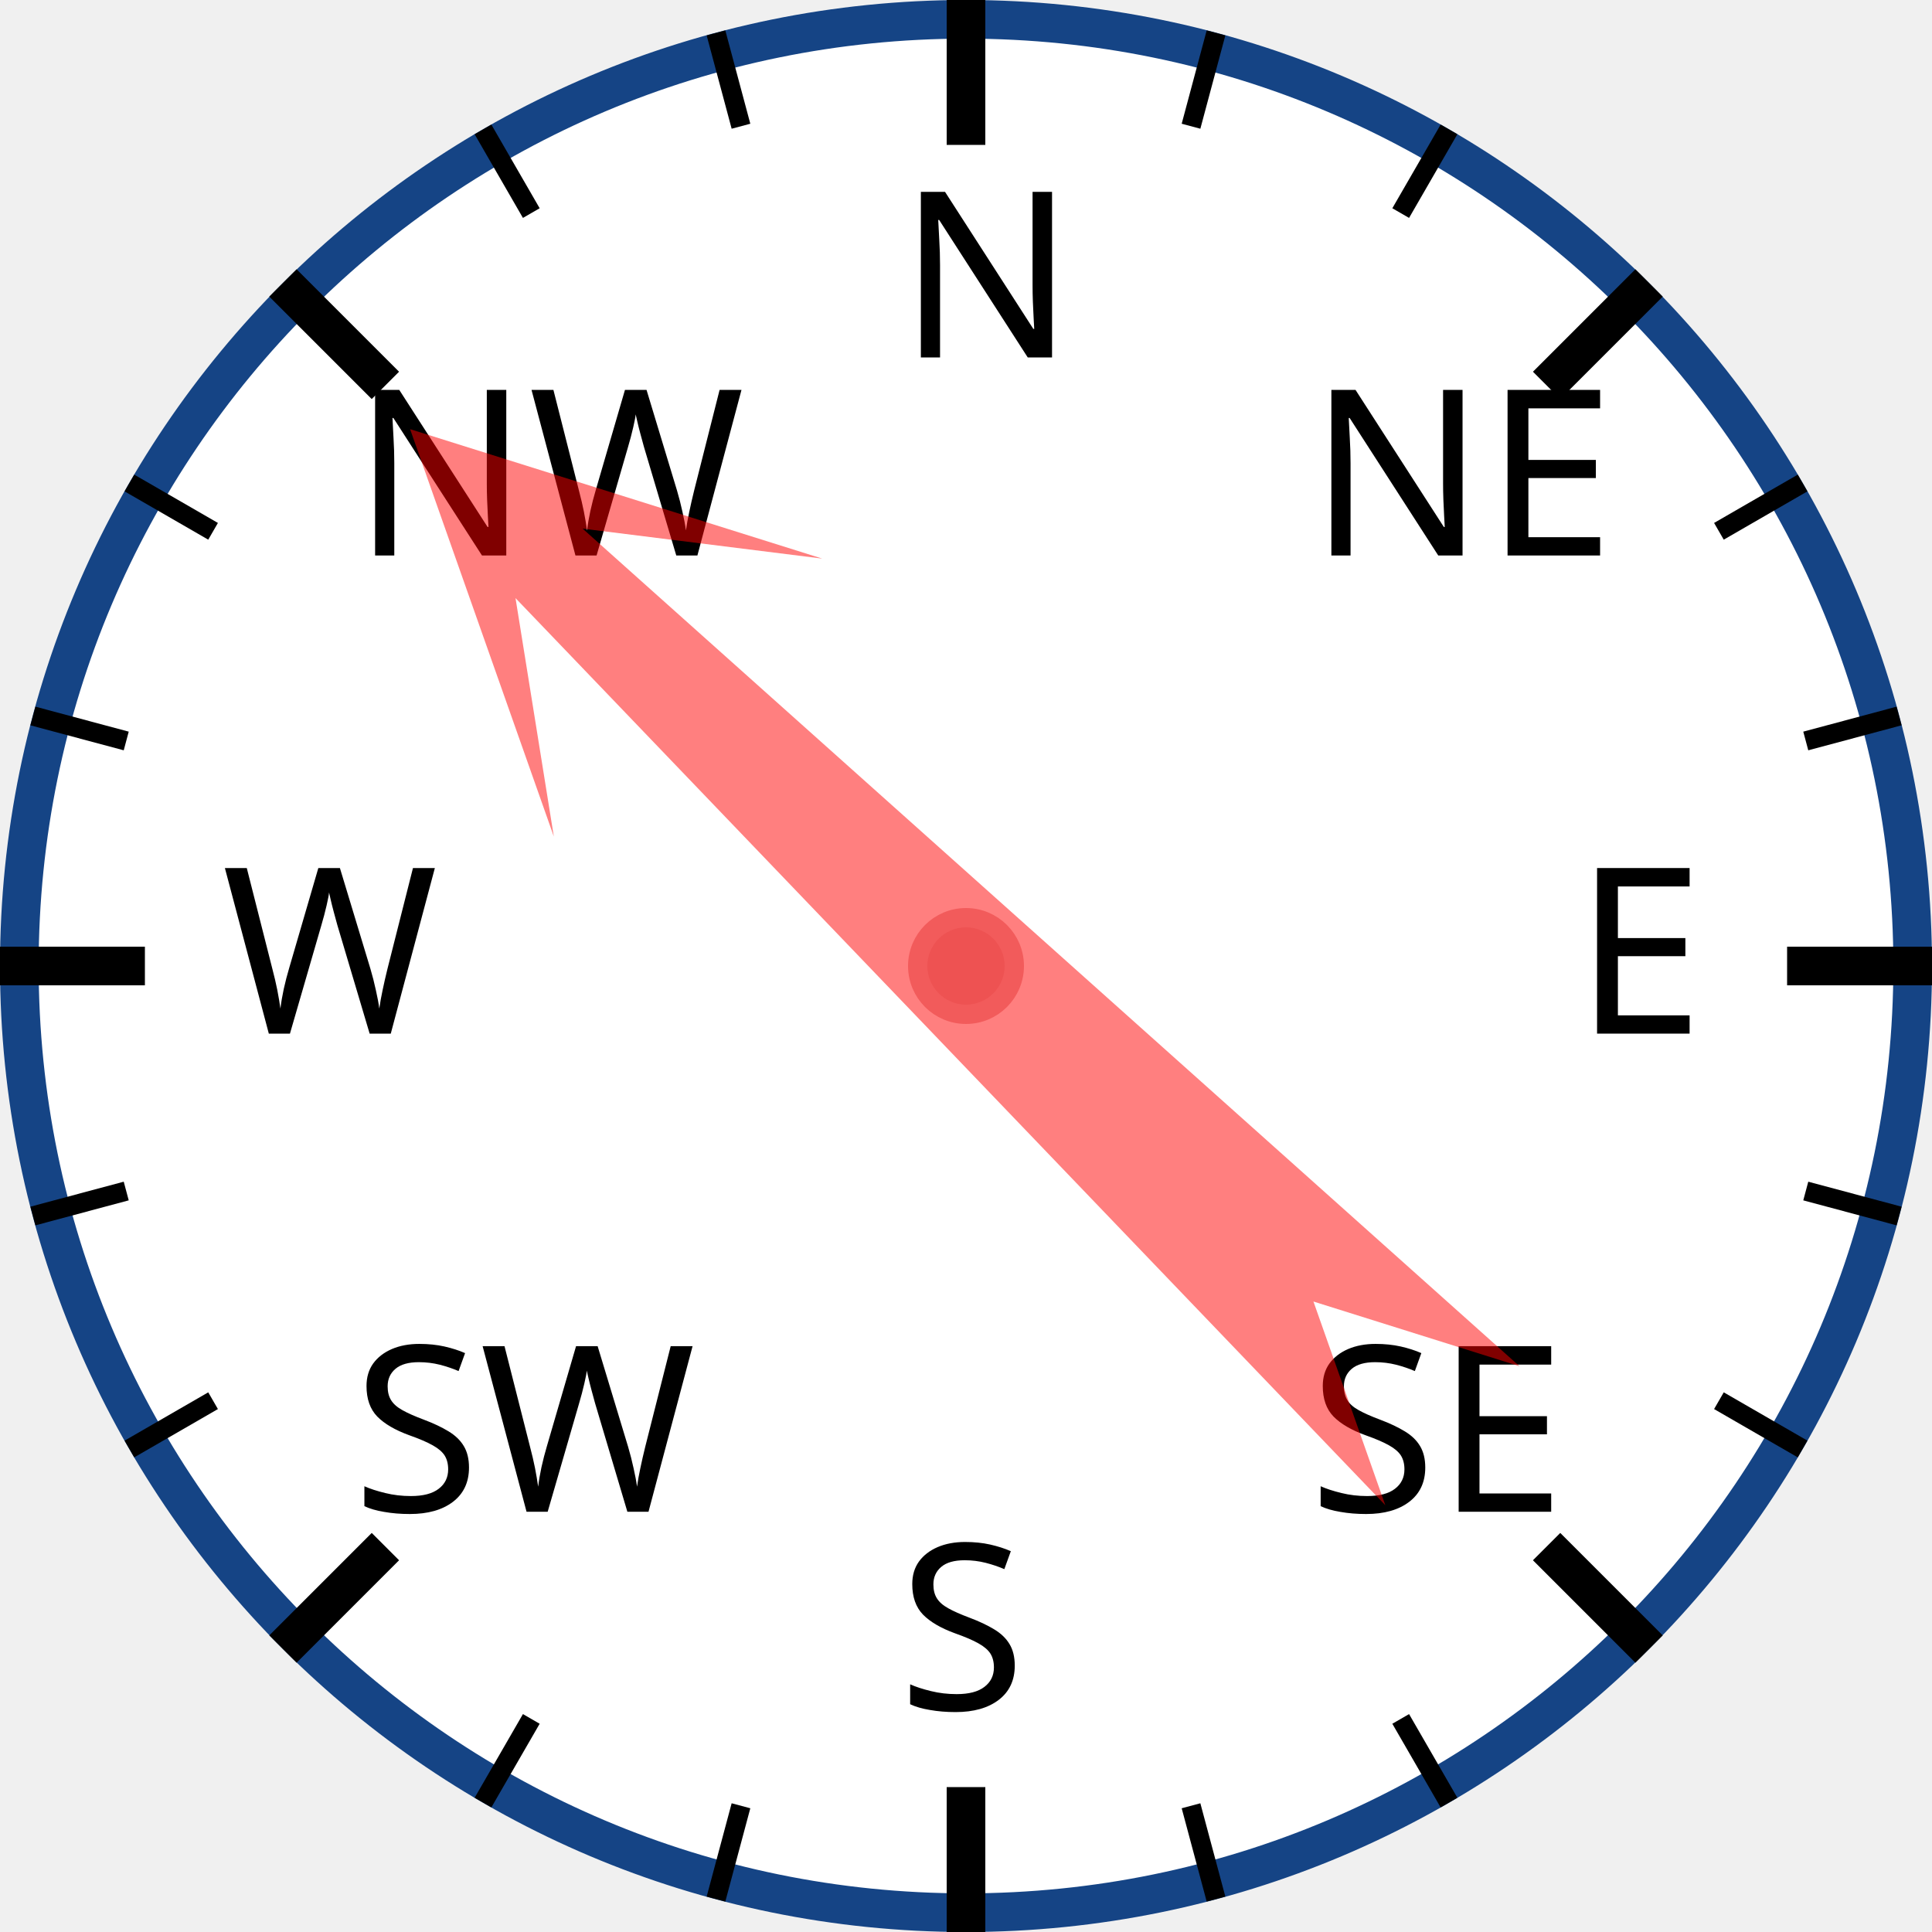
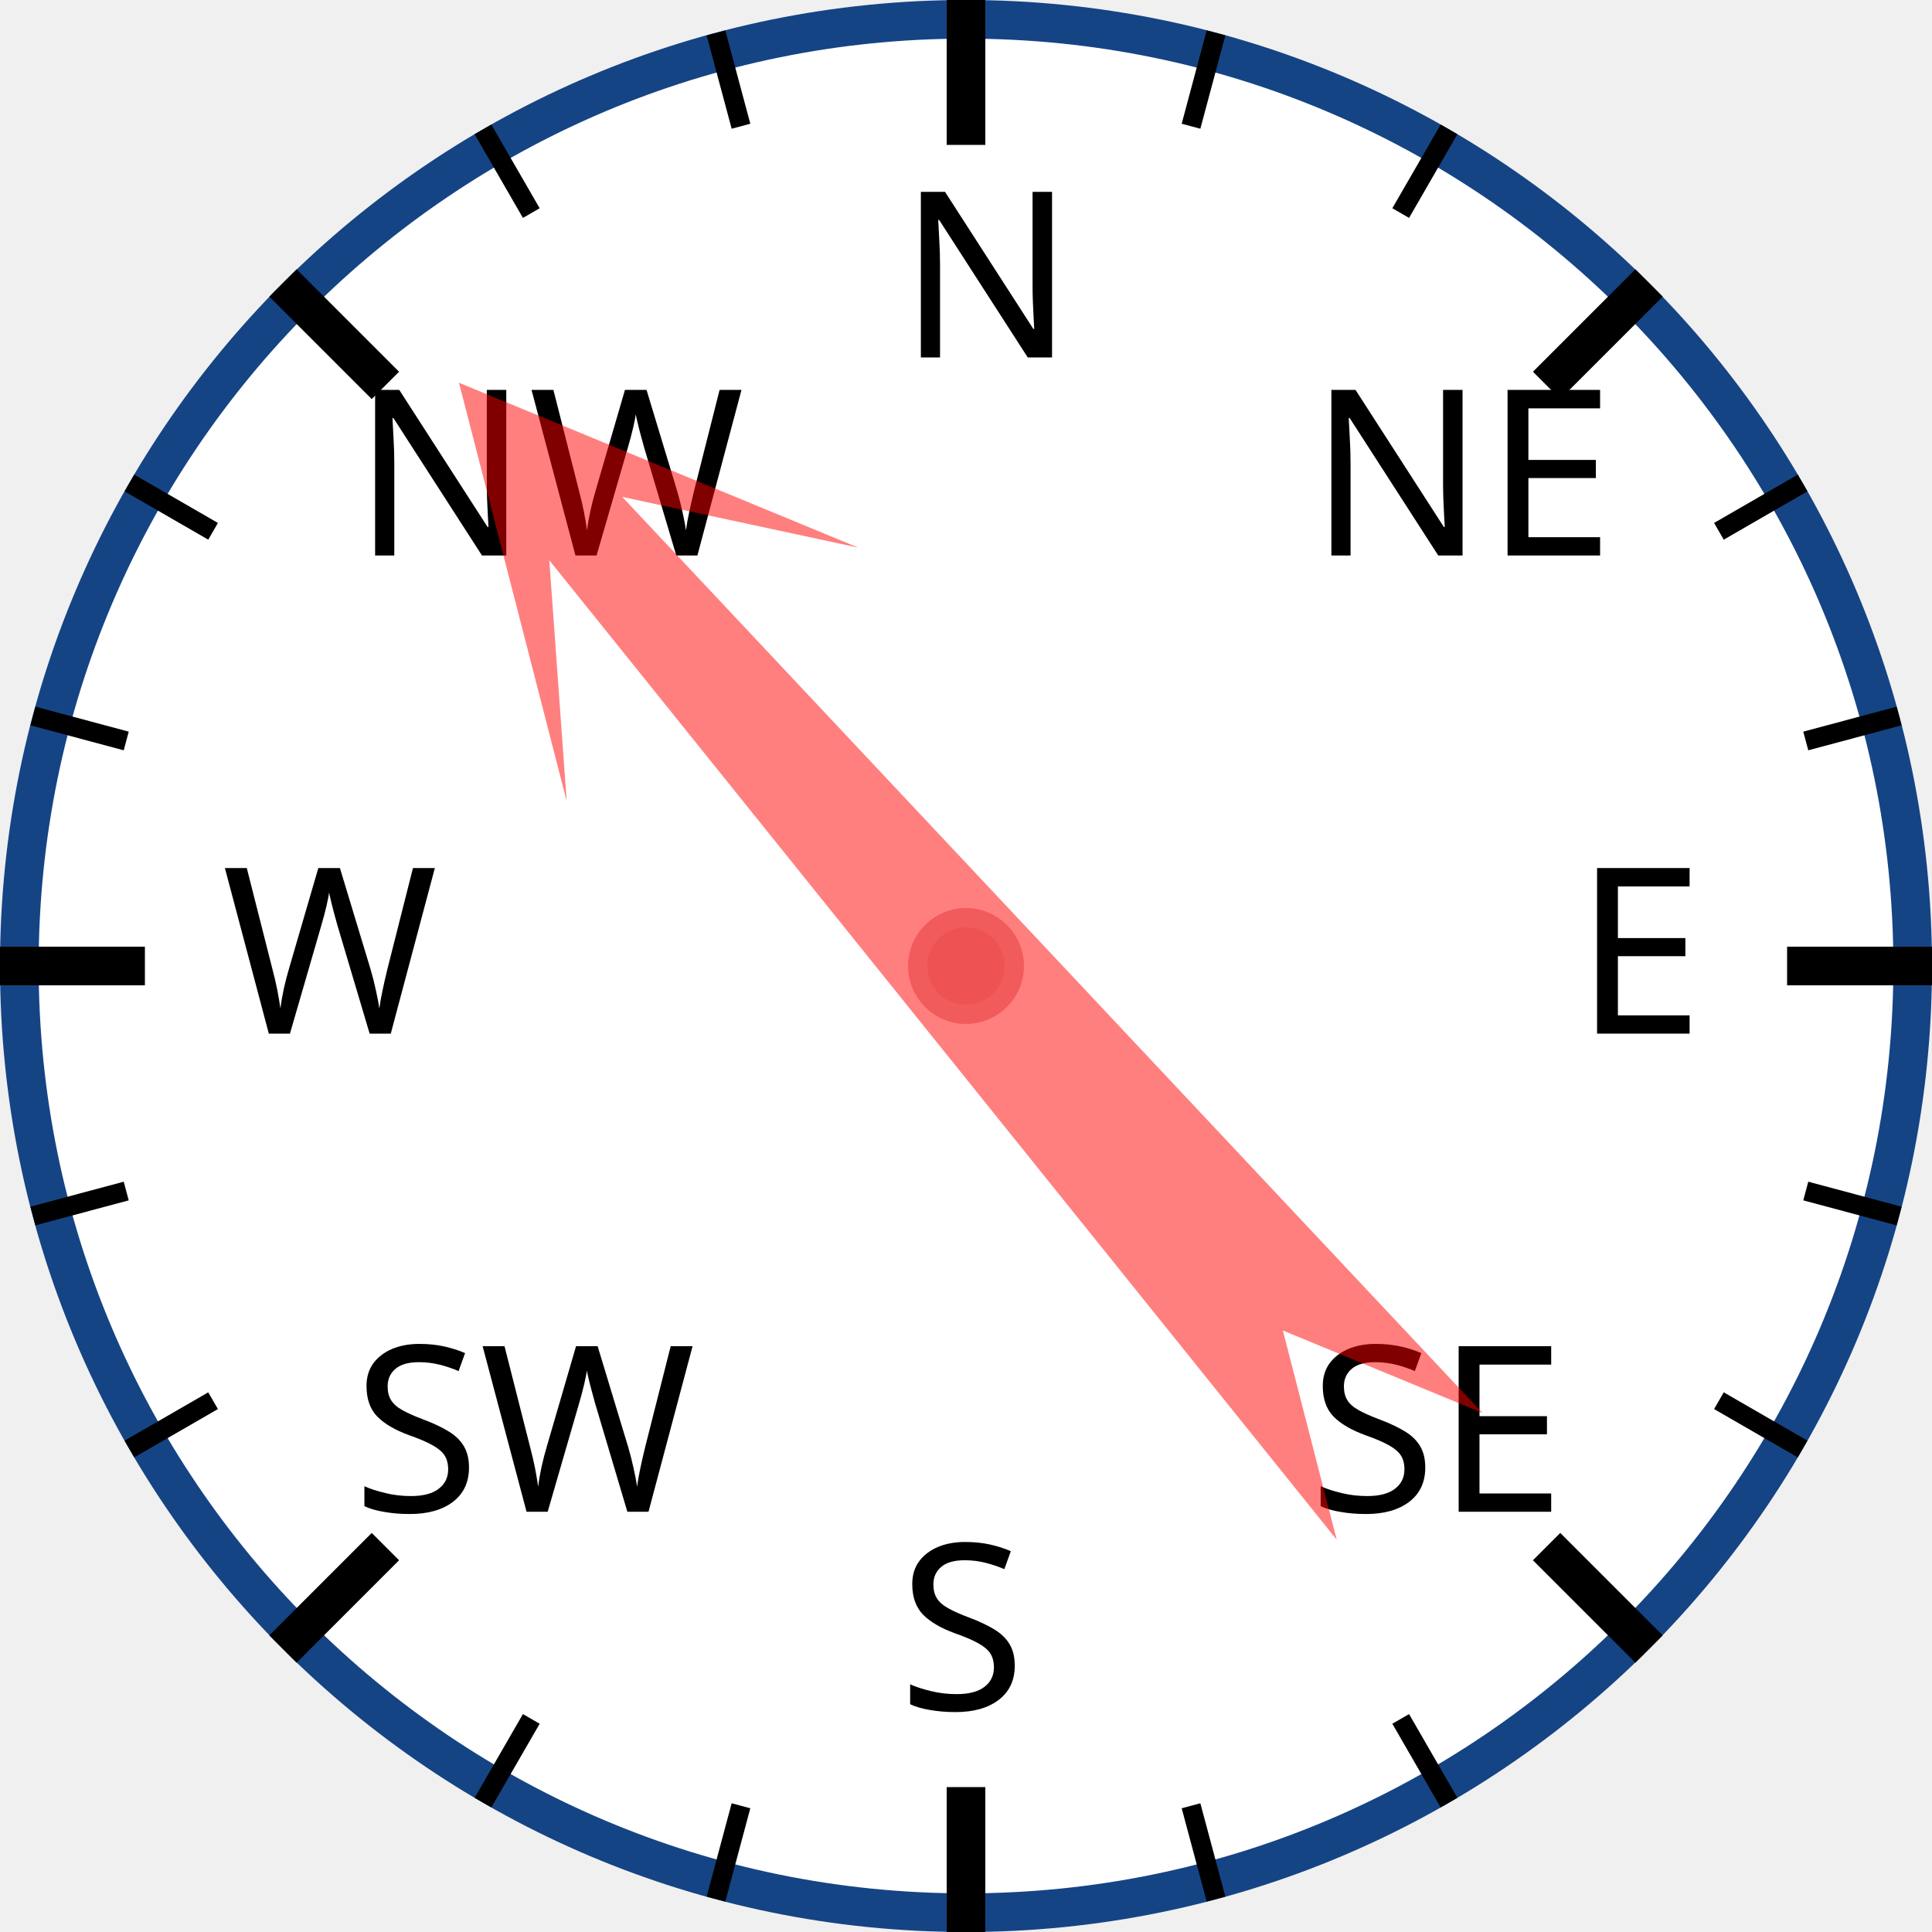
<svg xmlns="http://www.w3.org/2000/svg" width="120px" height="120px" viewBox="0 0 200 200">
  <circle cx="100" cy="100" r="98" style="fill: white; stroke: #154485; stroke-width: 4;" />
  <text x="93.0" y="37.0" style="font-family: sans-serif; font-size: 18pt;">N</text>
  <line x1="100.0" y1="0.0" x2="100.0" y2="15.0" style="stroke: black; stroke-width: 4;" />
  <line x1="74.118" y1="3.407" x2="76.706" y2="13.067" style="stroke: black; stroke-width: 2;" />
  <line x1="50" y1="13.397" x2="55" y2="22.058" style="stroke: black; stroke-width: 2;" />
  <text x="36.503" y="57.503" style="font-family: sans-serif; font-size: 18pt;">NW</text>
  <line x1="29.289" y1="29.289" x2="39.896" y2="39.896" style="stroke: black; stroke-width: 4;" />
  <line x1="13.397" y1="50" x2="22.058" y2="55" style="stroke: black; stroke-width: 2;" />
  <line x1="3.407" y1="74.118" x2="13.067" y2="76.706" style="stroke: black; stroke-width: 2;" />
  <text x="23.0" y="107.0" style="font-family: sans-serif; font-size: 18pt;">W</text>
  <line x1="0.0" y1="100.0" x2="15.0" y2="100.0" style="stroke: black; stroke-width: 4;" />
  <line x1="3.407" y1="125.882" x2="13.067" y2="123.294" style="stroke: black; stroke-width: 2;" />
  <line x1="13.397" y1="150" x2="22.058" y2="145" style="stroke: black; stroke-width: 2;" />
  <text x="36.503" y="156.497" style="font-family: sans-serif; font-size: 18pt;">SW</text>
  <line x1="29.289" y1="170.711" x2="39.896" y2="160.104" style="stroke: black; stroke-width: 4;" />
  <line x1="50" y1="186.603" x2="55" y2="177.942" style="stroke: black; stroke-width: 2;" />
  <line x1="74.118" y1="196.593" x2="76.706" y2="186.933" style="stroke: black; stroke-width: 2;" />
  <text x="93" y="177.0" style="font-family: sans-serif; font-size: 18pt;">S</text>
  <line x1="100" y1="200.0" x2="100" y2="185.0" style="stroke: black; stroke-width: 4;" />
  <line x1="125.882" y1="196.593" x2="123.294" y2="186.933" style="stroke: black; stroke-width: 2;" />
  <line x1="150.0" y1="186.603" x2="145.0" y2="177.942" style="stroke: black; stroke-width: 2;" />
  <text x="135.497" y="156.497" style="font-family: sans-serif; font-size: 18pt;">SE</text>
  <line x1="170.711" y1="170.711" x2="160.104" y2="160.104" style="stroke: black; stroke-width: 4;" />
  <line x1="186.603" y1="150" x2="177.942" y2="145" style="stroke: black; stroke-width: 2;" />
  <line x1="196.593" y1="125.882" x2="186.933" y2="123.294" style="stroke: black; stroke-width: 2;" />
  <text x="163.0" y="107" style="font-family: sans-serif; font-size: 18pt;">E</text>
  <line x1="200.0" y1="100" x2="185.0" y2="100" style="stroke: black; stroke-width: 4;" />
  <line x1="196.593" y1="74.118" x2="186.933" y2="76.706" style="stroke: black; stroke-width: 2;" />
  <line x1="186.603" y1="50" x2="177.942" y2="55" style="stroke: black; stroke-width: 2;" />
  <text x="135.497" y="57.503" style="font-family: sans-serif; font-size: 18pt;">NE</text>
  <line x1="170.711" y1="29.289" x2="160.104" y2="39.896" style="stroke: black; stroke-width: 4;" />
  <line x1="150" y1="13.397" x2="145" y2="22.058" style="stroke: black; stroke-width: 2;" />
  <line x1="125.882" y1="3.407" x2="123.294" y2="13.067" style="stroke: black; stroke-width: 2;" />
-   <polygon points="100 20 120 60 105 40 110 170 100 150 90 170 95 40 80 60" style="fill: red; fill-opacity: 0.5;" transform="rotate(314,100,100)" />
+   <polygon points="100 20 120 60 105 40 110 170 100 150 90 170 95 40 80 60" style="fill: red; fill-opacity: 0.5;" transform="rotate(319,100,100)" />
  <circle cx="100" cy="100" r="5" style="fill: #EE5252; stroke: #F25B5B; stroke-width: 2;" />
</svg>
